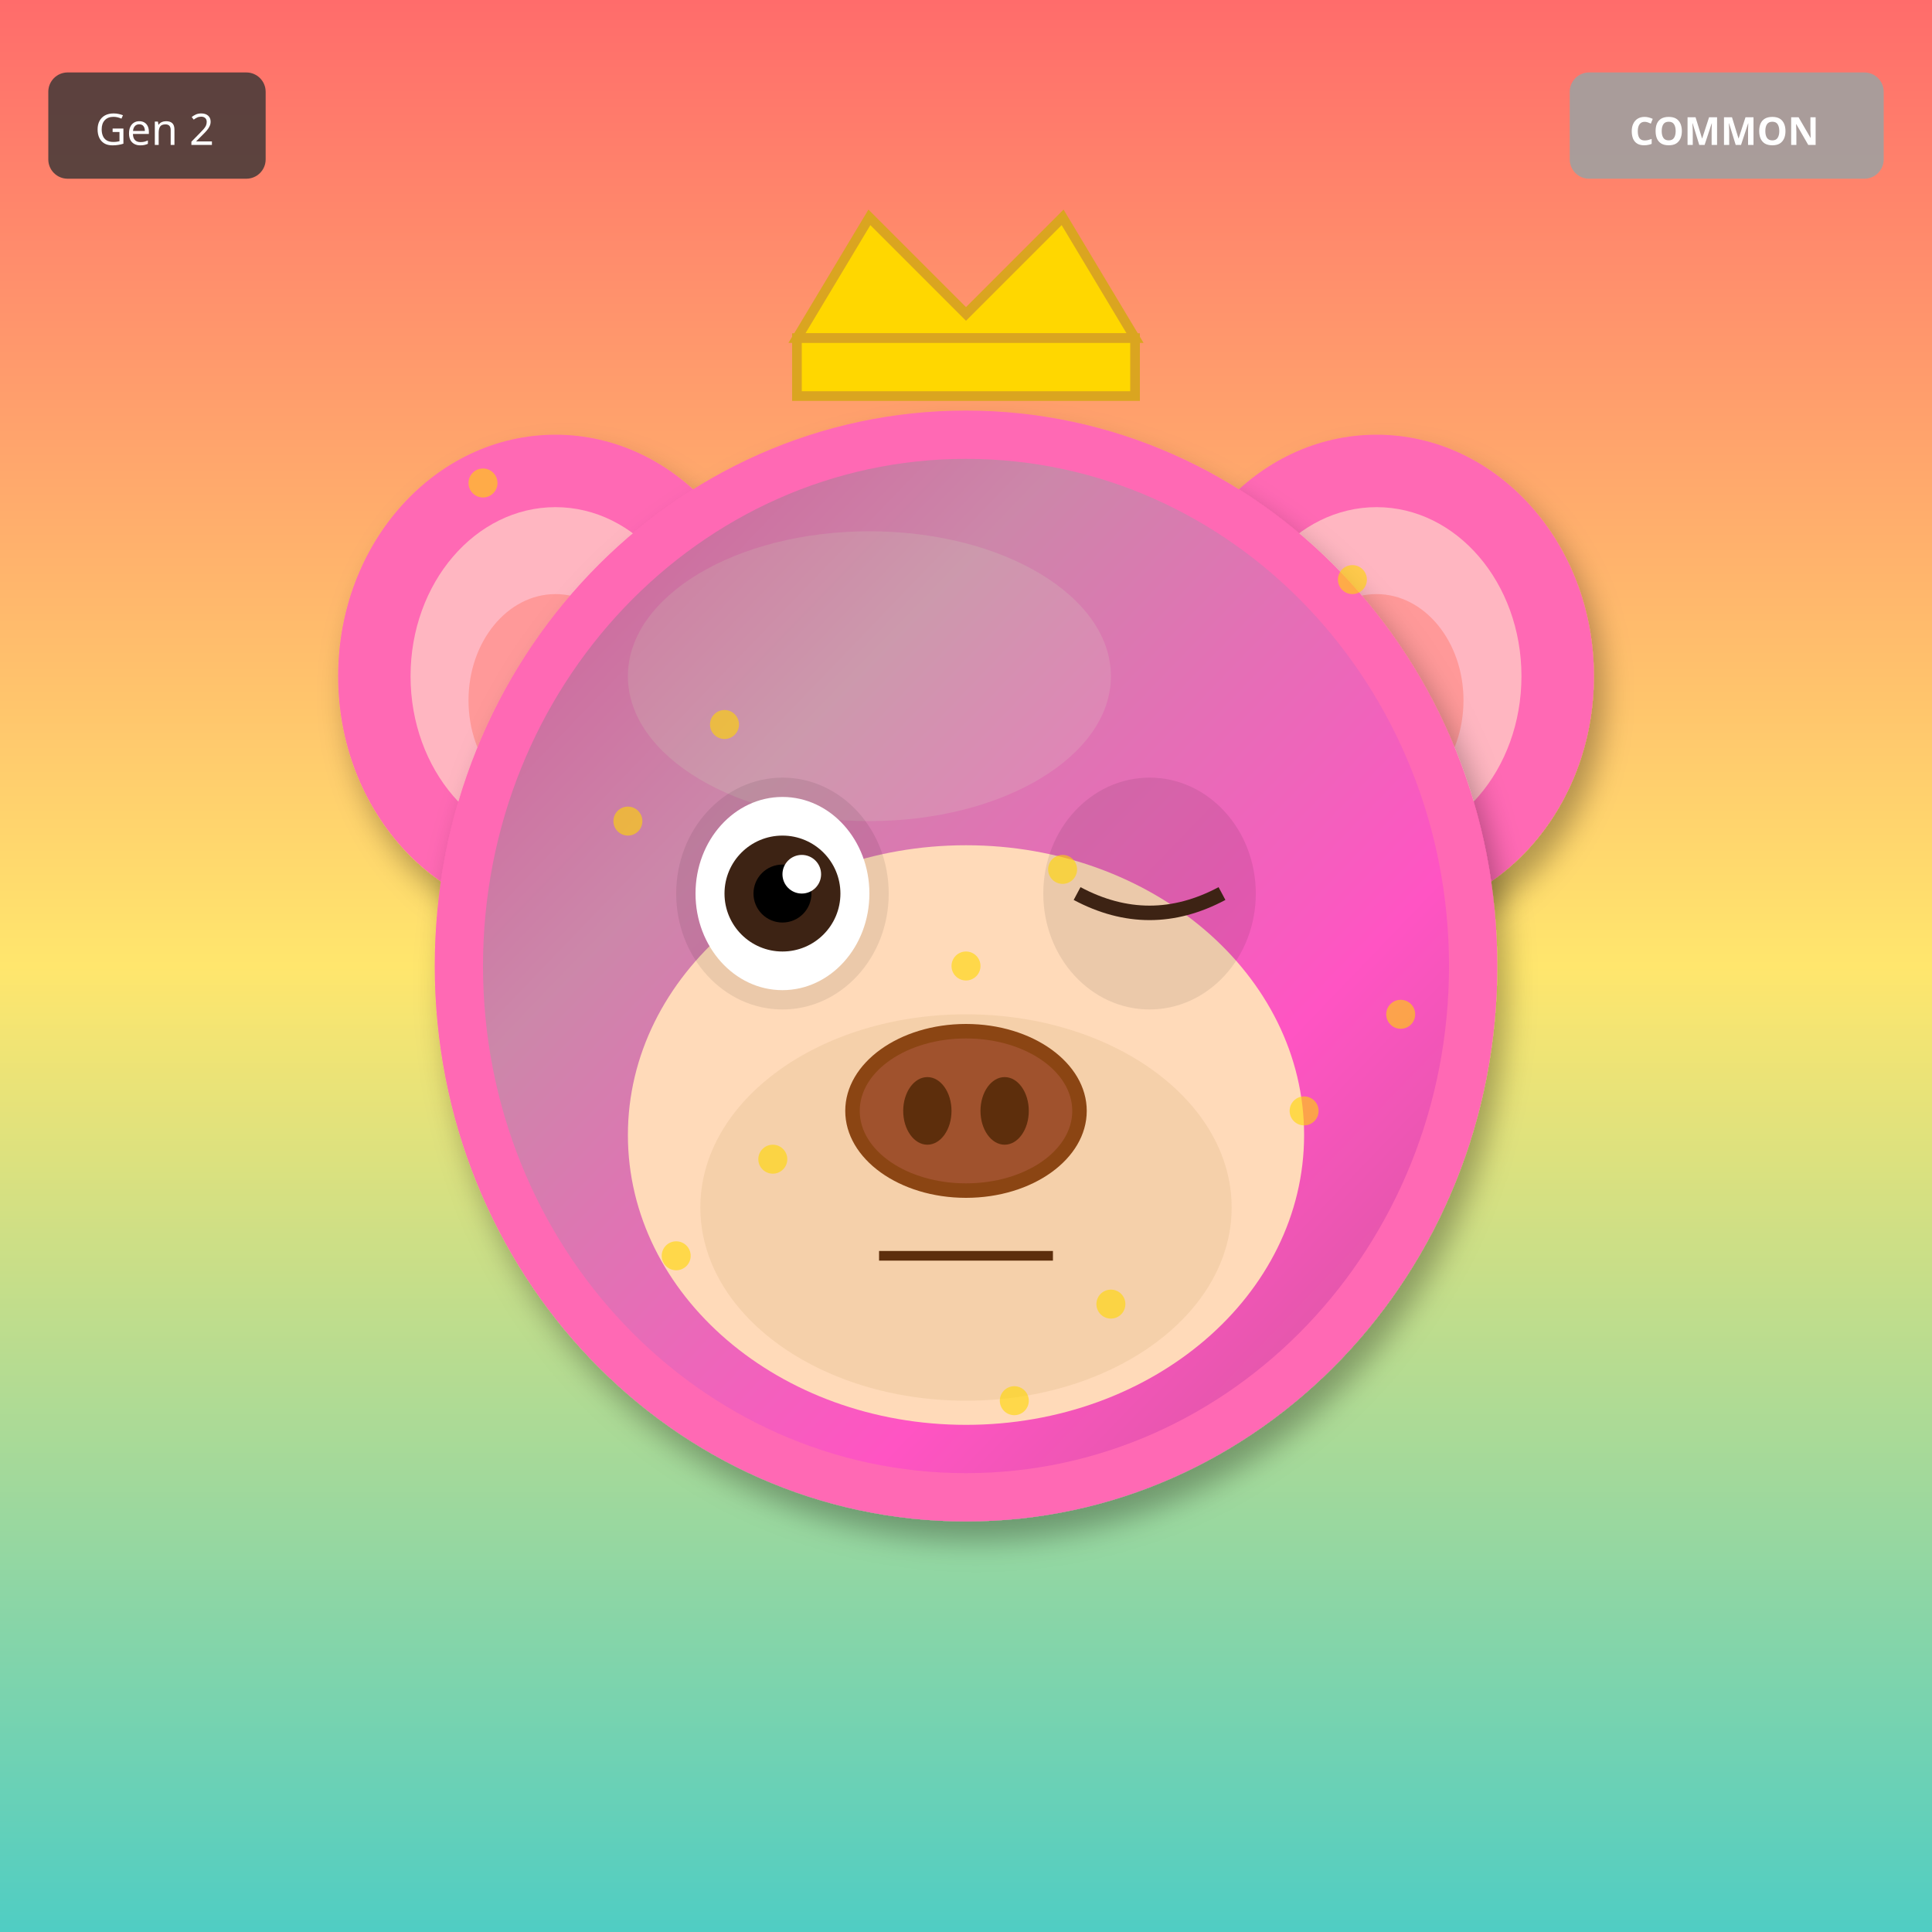
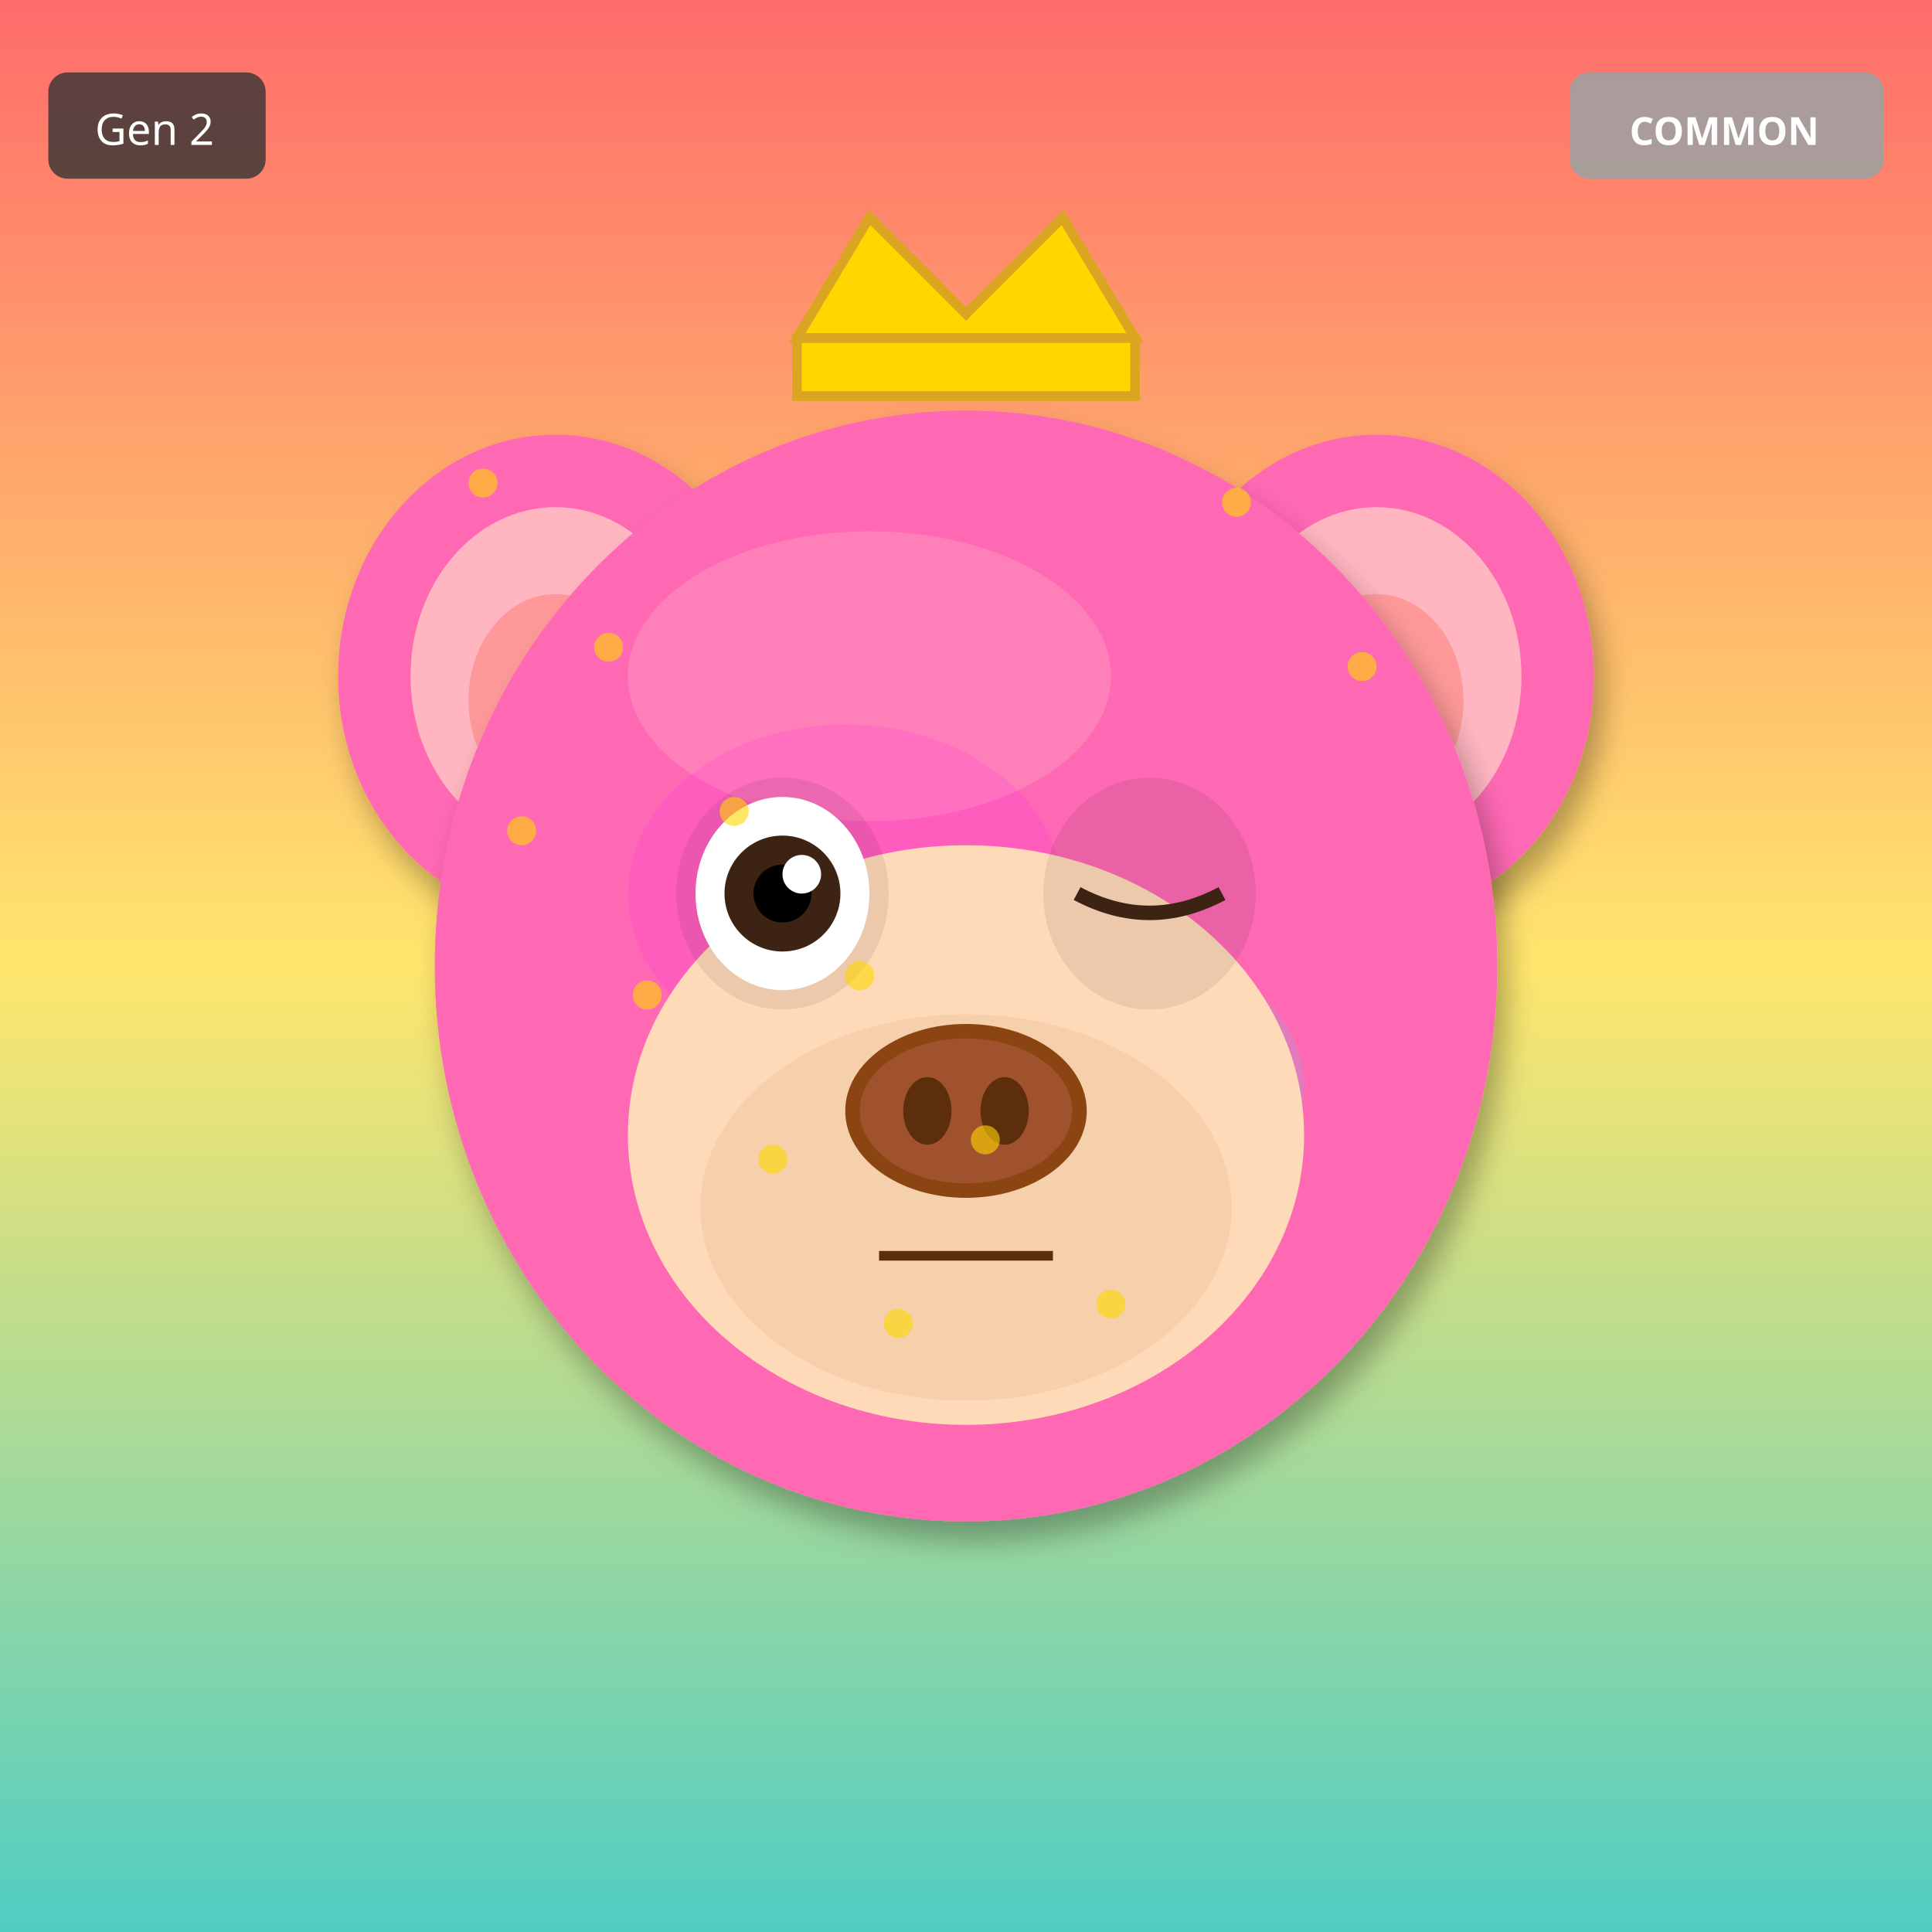
<svg xmlns="http://www.w3.org/2000/svg" width="400" height="400" viewBox="0 0 400 400">
  <defs>
    <filter id="shadow" x="-20%" y="-20%" width="140%" height="140%">
      <feDropShadow dx="2" dy="4" stdDeviation="3" flood-opacity="0.3" />
    </filter>
    <filter id="glow" x="-50%" y="-50%" width="200%" height="200%">
      <feGaussianBlur stdDeviation="8" result="blur" />
      <feMerge>
        <feMergeNode in="blur" />
        <feMergeNode in="SourceGraphic" />
      </feMerge>
    </filter>
    <linearGradient id="rainbow-body" x1="0%" y1="0%" x2="100%" y2="100%">
      <stop offset="0%" stop-color="#FF6B6B" />
      <stop offset="25%" stop-color="#FFE66D" />
      <stop offset="50%" stop-color="#4ECDC4" />
      <stop offset="75%" stop-color="#45B7D1" />
      <stop offset="100%" stop-color="#DDA0DD" />
    </linearGradient>
    <radialGradient id="galaxy-body" cx="30%" cy="30%">
      <stop offset="0%" stop-color="#E6E6FA" />
      <stop offset="50%" stop-color="#9370DB" />
      <stop offset="100%" stop-color="#1A0033" />
    </radialGradient>
    <linearGradient id="holo-body" x1="0%" y1="0%" x2="100%" y2="100%">
      <stop offset="0%" stop-color="#FF00FF" />
      <stop offset="50%" stop-color="#00FFFF" />
      <stop offset="100%" stop-color="#FFFF00" />
    </linearGradient>
    <linearGradient id="sky-gradient" x1="0%" y1="0%" x2="0%" y2="100%">
      <stop offset="0%" stop-color="#87CEEB" />
      <stop offset="100%" stop-color="#E0F4FF" />
    </linearGradient>
    <linearGradient id="grass-gradient" x1="0%" y1="0%" x2="0%" y2="100%">
      <stop offset="0%" stop-color="#90EE90" />
      <stop offset="100%" stop-color="#228B22" />
    </linearGradient>
    <linearGradient id="sunset-gradient" x1="0%" y1="0%" x2="0%" y2="100%">
      <stop offset="0%" stop-color="#FF6B6B" />
      <stop offset="50%" stop-color="#FFE66D" />
      <stop offset="100%" stop-color="#4ECDC4" />
    </linearGradient>
    <linearGradient id="aurora-gradient" x1="0%" y1="0%" x2="100%" y2="100%">
      <stop offset="0%" stop-color="#0D1B2A" />
      <stop offset="30%" stop-color="#00FF7F" />
      <stop offset="70%" stop-color="#FF00FF" />
      <stop offset="100%" stop-color="#0D1B2A" />
    </linearGradient>
    <radialGradient id="multiverse-gradient" cx="50%" cy="50%">
      <stop offset="0%" stop-color="#FFD700" />
      <stop offset="40%" stop-color="#FF00FF" />
      <stop offset="70%" stop-color="#00FFFF" />
      <stop offset="100%" stop-color="#000" />
    </radialGradient>
    <linearGradient id="rift-gradient" x1="0%" y1="0%" x2="100%" y2="100%">
      <stop offset="0%" stop-color="#000" />
      <stop offset="30%" stop-color="#9400D3" />
      <stop offset="50%" stop-color="#00FFFF" />
      <stop offset="70%" stop-color="#9400D3" />
      <stop offset="100%" stop-color="#000" />
    </linearGradient>
    <linearGradient id="heaven-gradient" x1="0%" y1="0%" x2="0%" y2="100%">
      <stop offset="0%" stop-color="#FFF" />
      <stop offset="50%" stop-color="#FFD700" stop-opacity="0.3" />
      <stop offset="100%" stop-color="#F0F8FF" />
    </linearGradient>
    <clipPath id="head-clip">
      <ellipse cx="200" cy="200" rx="110" ry="115" />
    </clipPath>
  </defs>
  <rect width="400" height="400" fill="url(#sunset-gradient)" />
  <ellipse cx="115" cy="140" rx="45" ry="50" fill="#FF69B4" filter="url(#shadow)" />
  <ellipse cx="115" cy="140" rx="30" ry="35" fill="#FFB6C1" />
  <ellipse cx="115" cy="145" rx="18" ry="22" fill="#FF9999" />
  <ellipse cx="285" cy="140" rx="45" ry="50" fill="#FF69B4" filter="url(#shadow)" />
  <ellipse cx="285" cy="140" rx="30" ry="35" fill="#FFB6C1" />
  <ellipse cx="285" cy="145" rx="18" ry="22" fill="#FF9999" />
  <ellipse cx="200" cy="200" rx="110" ry="115" fill="#FF69B4" filter="url(#shadow)" />
  <ellipse cx="180" cy="140" rx="50" ry="30" fill="#FFB6C1" opacity="0.3" />
  <g clip-path="url(#head-clip)">
-     <ellipse cx="200" cy="200" rx="100" ry="105" fill="url(#aurora-gradient)" opacity="0.2" />
+     <ellipse cx="175" cy="185" rx="45" ry="35" fill="#FF00FF" opacity="0.12" />
+     <ellipse cx="230" cy="225" rx="40" ry="30" fill="#00FFFF" opacity="0.12" />
  </g>
  <ellipse cx="200" cy="235" rx="70" ry="60" fill="#FFDAB9" />
  <ellipse cx="200" cy="250" rx="55" ry="40" fill="#DEB887" opacity="0.3" />
  <ellipse cx="162" cy="185" rx="22" ry="24" fill="#000" opacity="0.08" />
  <ellipse cx="238" cy="185" rx="22" ry="24" fill="#000" opacity="0.08" />
  <ellipse cx="162" cy="185" rx="18" ry="20" fill="white" />
  <circle cx="162" cy="185" r="12" fill="#3D2314" />
  <circle cx="162" cy="185" r="6" fill="#000" />
  <circle cx="166" cy="181" r="4" fill="white" />
  <path d="M223 185 Q238 193 253 185" stroke="#3D2314" stroke-width="3" fill="none" />
  <g>
    <ellipse cx="200" cy="230" rx="25" ry="18" fill="#8B4513" />
    <ellipse cx="200" cy="230" rx="22" ry="15" fill="#A0522D" />
    <ellipse cx="192" cy="230" rx="5" ry="7" fill="#5D2E0C" />
    <ellipse cx="208" cy="230" rx="5" ry="7" fill="#5D2E0C" />
  </g>
  <line x1="182" y1="260" x2="218" y2="260" stroke="#5D2E0C" stroke-width="2" />
  <polygon points="165,70 180,45 200,65 220,45 235,70" fill="#FFD700" stroke="#DAA520" stroke-width="2" />
  <rect x="165" y="70" width="70" height="12" fill="#FFD700" stroke="#DAA520" stroke-width="2" />
  <circle cx="100" cy="100" r="3" fill="#FFD700" opacity="0.6" />
+   <circle cx="126" cy="134" r="3" fill="#FFD700" opacity="0.6" />
+   <circle cx="152" cy="168" r="3" fill="#FFD700" opacity="0.6" />
+   <circle cx="178" cy="202" r="3" fill="#FFD700" opacity="0.6" />
+   <circle cx="204" cy="236" r="3" fill="#FFD700" opacity="0.6" />
  <circle cx="230" cy="270" r="3" fill="#FFD700" opacity="0.6" />
+   <circle cx="256" cy="104" r="3" fill="#FFD700" opacity="0.6" />
+   <circle cx="282" cy="138" r="3" fill="#FFD700" opacity="0.6" />
+   <circle cx="108" cy="172" r="3" fill="#FFD700" opacity="0.6" />
+   <circle cx="134" cy="206" r="3" fill="#FFD700" opacity="0.6" />
  <circle cx="160" cy="240" r="3" fill="#FFD700" opacity="0.6" />
-   <circle cx="290" cy="210" r="3" fill="#FFD700" opacity="0.6" />
-   <circle cx="220" cy="180" r="3" fill="#FFD700" opacity="0.6" />
-   <circle cx="150" cy="150" r="3" fill="#FFD700" opacity="0.6" />
-   <circle cx="280" cy="120" r="3" fill="#FFD700" opacity="0.6" />
-   <circle cx="210" cy="290" r="3" fill="#FFD700" opacity="0.6" />
-   <circle cx="140" cy="260" r="3" fill="#FFD700" opacity="0.6" />
-   <circle cx="270" cy="230" r="3" fill="#FFD700" opacity="0.6" />
-   <circle cx="200" cy="200" r="3" fill="#FFD700" opacity="0.6" />
-   <circle cx="130" cy="170" r="3" fill="#FFD700" opacity="0.6" />
+   <circle cx="186" cy="274" r="3" fill="#FFD700" opacity="0.6" />
  <g transform="translate(325, 15)">
    <rect width="65" height="22" rx="4" fill="#A0A0A0" opacity="0.9" />
    <text x="32" y="15" font-size="8" fill="#FFF" text-anchor="middle" font-family="sans-serif" font-weight="bold">COMMON</text>
  </g>
  <g transform="translate(10, 15)">
    <rect width="45" height="22" rx="4" fill="#333" opacity="0.8" />
    <text x="22" y="15" font-size="9" fill="#FFF" text-anchor="middle" font-family="sans-serif">Gen 2</text>
  </g>
</svg>
